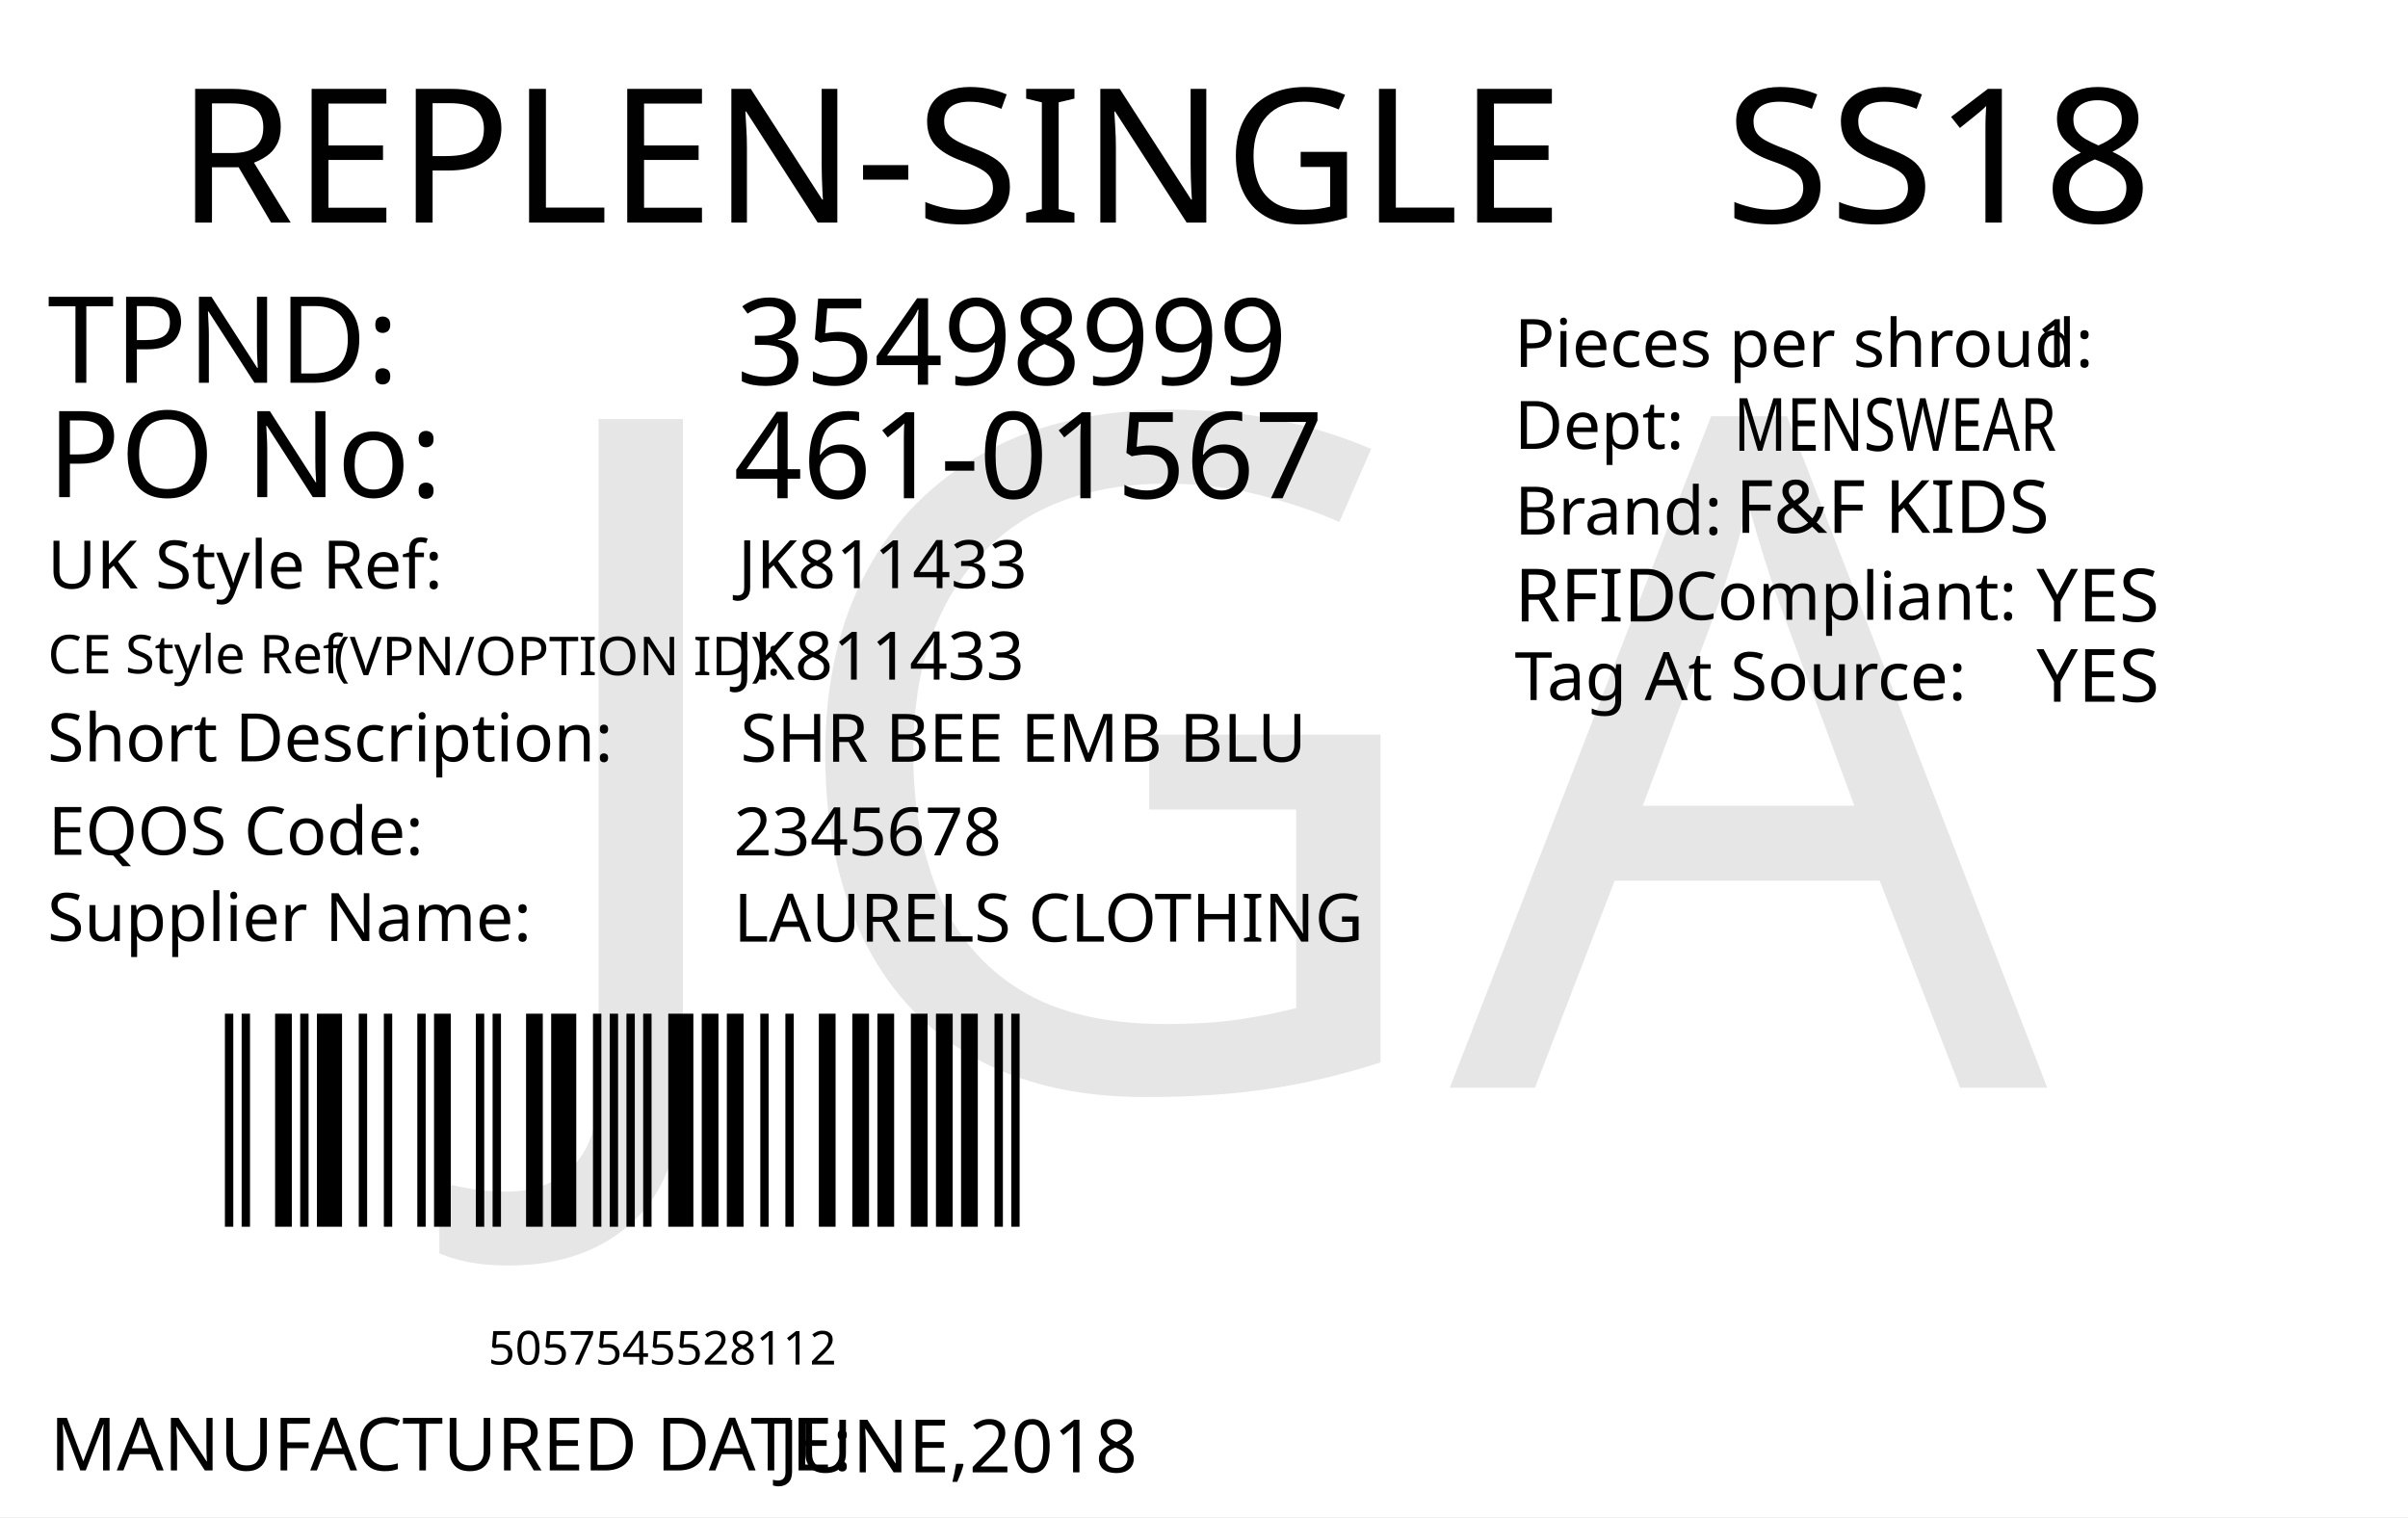
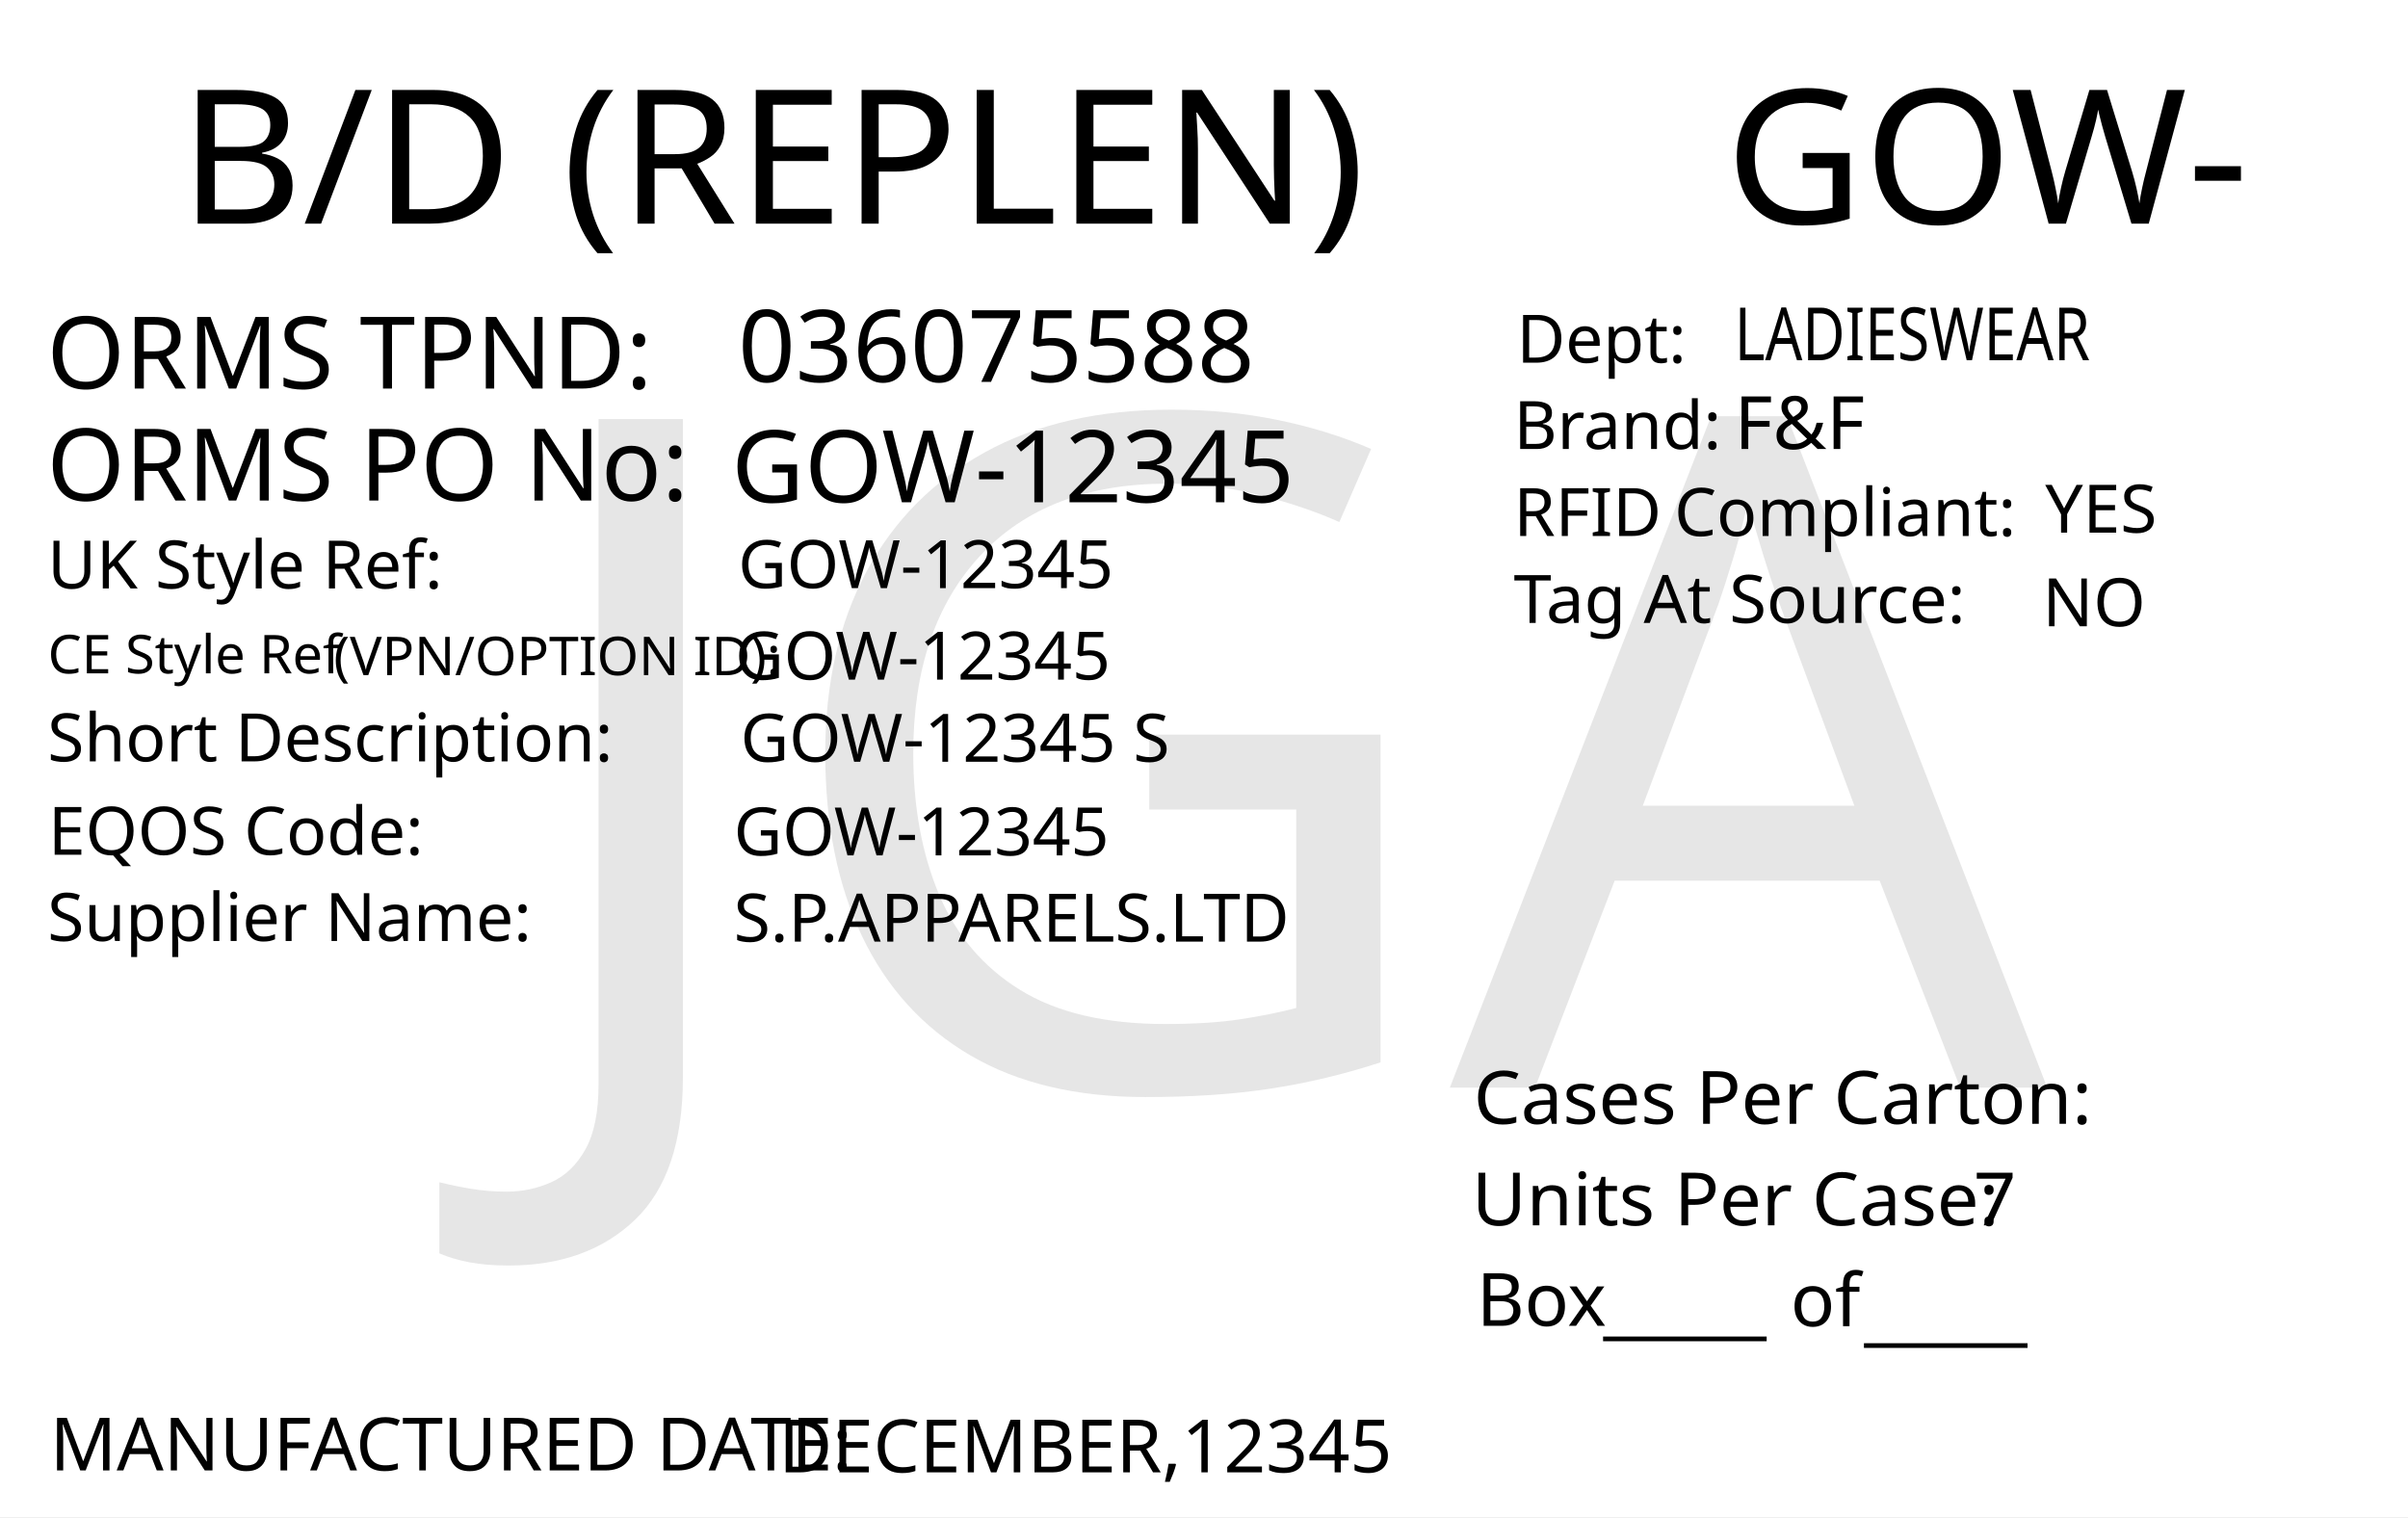
<svg xmlns="http://www.w3.org/2000/svg" version="1.1" id="Layer_1" x="0px" y="0px" viewBox="0 0 360 226.8" style="enable-background:new 0 0 360 226.8;" xml:space="preserve">
  <g>
    <rect y="0" style="fill:#FFFFFF;" width="360" height="226.8" />
  </g>
-   <text transform="matrix(1 0 0 1 26.4566 33.2706)" style="fill:#010101; font-family:'FranklinGothicBT-RomanCondensed', FrankGoth Cn BT; font-size:28px;">REPLEN-SINGLE</text>
-   <text id="season_code" transform="matrix(1.0186 0 0 1 257.8428 33.2707)" style="fill:#010101; font-family:'FranklinGothicBT-RomanCondensed', FrankGoth Cn BT; font-size:28px;">SS18</text>
-   <g width="391" height="178" transform="matrix(0.3625 0 0 0.2548 30 149.0012)" id="barcode">
-     <svg id="ean-13" width="348px" height="145px" x="0px" y="0px" viewBox="0 0 348 145" version="1.1" style="transform: translate(0px, 0px);" font-size="50px" font-family="frankgothcnbt">
-       <rect x="0" y="0" width="348" height="145" style="fill:#ffffff;" />
-       <g transform="translate(10, 10)" style="fill:#000000;">
-         <rect x="0" y="0" width="3.45" height="125" />
-         <rect x="6.9" y="0" width="3.45" height="125" />
-         <rect x="20.7" y="0" width="6.9" height="125" />
-         <rect x="31.05" y="0" width="3.45" height="125" />
-         <rect x="37.95" y="0" width="10.35" height="125" />
-         <rect x="55.2" y="0" width="3.45" height="125" />
-         <rect x="65.55" y="0" width="3.45" height="125" />
-         <rect x="79.35" y="0" width="3.45" height="125" />
-         <rect x="86.25" y="0" width="6.9" height="125" />
-         <rect x="103.5" y="0" width="3.45" height="125" />
-         <rect x="110.4" y="0" width="3.45" height="125" />
-         <rect x="124.2" y="0" width="6.9" height="125" />
-         <rect x="134.55" y="0" width="10.35" height="125" />
-         <rect x="151.8" y="0" width="3.45" height="125" />
-         <rect x="158.7" y="0" width="3.45" height="125" />
-         <rect x="165.6" y="0" width="3.45" height="125" />
-         <rect x="172.5" y="0" width="3.45" height="125" />
-         <rect x="182.85" y="0" width="10.35" height="125" />
-         <rect x="196.65" y="0" width="6.9" height="125" />
-         <rect x="207" y="0" width="6.9" height="125" />
-         <rect x="220.8" y="0" width="3.45" height="125" />
-         <rect x="231.15" y="0" width="3.45" height="125" />
-         <rect x="244.95" y="0" width="6.9" height="125" />
-         <rect x="258.75" y="0" width="6.9" height="125" />
-         <rect x="269.1" y="0" width="6.9" height="125" />
-         <rect x="282.9" y="0" width="6.9" height="125" />
-         <rect x="293.25" y="0" width="6.9" height="125" />
-         <rect x="303.6" y="0" width="6.9" height="125" />
-         <rect x="317.4" y="0" width="3.45" height="125" />
-         <rect x="324.3" y="0" width="3.45" height="125" />
-       </g>
-     </svg>
+   <text transform="matrix(1.0157 0 0 1 257.9307 33.4342)" style="font-family:'FranklinGothicBT-RomanCondensed', FrankGoth Cn BT; font-size:28px;" id="season_code">GOW-</text>
+   <text transform="matrix(1 0 0 1 6.9752 58.0918)" style="fill:#010101; font-family:'FranklinGothicBT-RomanCondensed', FrankGoth Cn BT; font-size:15px;">ORMS TPND: </text>
+   <text id="tpnd" transform="matrix(1 0 0 1 110.337 57.0918)" style="fill:#010101; font-family:'FranklinGothicBT-RomanCondensed', FrankGoth Cn BT; font-size:15px;">036075588</text>
+   <text id="po_number" transform="matrix(1 0 0 1 109.337 75.0918)" style="fill:#010101; font-family:'FranklinGothicBT-RomanCondensed', FrankGoth Cn BT; font-size:15px;">GOW-12345</text>
+   <text transform="matrix(1 0 0 1 6.9752 74.8329)" style="fill:#010101; font-family:'FranklinGothicBT-RomanCondensed', FrankGoth Cn BT; font-size:15px;">ORMS PO No: </text>
+   <text transform="matrix(1 0 0 1 226.3004 67.1279)" style="fill:#010101; font-family:'FranklinGothicBT-RomanCondensed', FrankGoth Cn BT; font-size:10px;">Brand: </text>
+   <text id="brand" transform="matrix(1 0 0 1 259.3059 67.1279)" style="font-family:'FranklinGothicBT-RomanCondensed', FrankGoth Cn BT; font-size:11px;">F&amp;F</text>
+   <text id="rfid" transform="matrix(1 0 0 1 305.7582 79.6286)" style="fill:#010101; font-family:'FranklinGothicBT-RomanCondensed', FrankGoth Cn BT; font-size:10px;">YES</text>
+   <text id="tag_at_source" transform="matrix(1 0 0 1 305.3608 93.6289)" style="fill:#010101; font-family:'FranklinGothicBT-RomanCondensed', FrankGoth Cn BT; font-size:10px;">NO</text>
+   <g>
+     <text transform="matrix(1 0 0 1 226.3008 80.1276)" style="fill:#010101; font-family:'FranklinGothicBT-RomanCondensed', FrankGoth Cn BT; font-size:10px;">RFID </text>
+     <text transform="matrix(1 0 0 1 250.3008 80.1276)" style="fill:#010101; font-family:'FranklinGothicBT-RomanCondensed', FrankGoth Cn BT; font-size:10px;">Compliant:</text>
  </g>
-   <text transform="matrix(1 0 0 1 72.9998 204)" style="font-family:'FranklinGothicBT-RomanCondensed', FrankGoth Cn BT; font-size:7px;" id="barcode_number">5057545528112</text>
-   <text transform="matrix(1 0 0 1 7.0935 57.2278)" style="fill:#010101; font-family:'FranklinGothicBT-RomanCondensed', FrankGoth Cn BT; font-size:18px;">TPND: </text>
-   <text transform="matrix(1 0 0 1 7.0935 74.3259)" style="fill:#010101; font-family:'FranklinGothicBT-RomanCondensed', FrankGoth Cn BT; font-size:18px;">PO No: </text>
-   <text id="tpnd" transform="matrix(1 0 0 1 110.0921 57.5111)" style="fill:#010101; font-family:'FranklinGothicBT-RomanCondensed', FrankGoth Cn BT; font-size:18px;">35498999</text>
-   <text id="po_number" transform="matrix(1 0 0 1 109.6909 74.4908)" style="fill:#010101; font-family:'FranklinGothicBT-RomanCondensed', FrankGoth Cn BT; font-size:18px;">461-01567</text>
-   <text transform="matrix(1 0 0 1 226.4018 54.8575)" style="fill:#010101; font-family:'FranklinGothicBT-RomanCondensed', FrankGoth Cn BT; font-size:10px;">Pieces per shroud: </text>
-   <text transform="matrix(1 0 0 1 304.4018 54.8575)" style="fill:#010101; font-family:'FranklinGothicBT-RomanCondensed', FrankGoth Cn BT; font-size:10px;" id="unit_per_case">1</text>
-   <text transform="matrix(1 0 0 1 226.4018 67.108)" style="fill:#010101; font-family:'FranklinGothicBT-RomanCondensed', FrankGoth Cn BT; font-size:10px;">Dept: </text>
-   <text transform="matrix(0.7943 0 0 1 259.2063 67.3955)" style="font-family:'FranklinGothicBT-RomanCondensed', FrankGoth Cn BT; font-size:11px;" id="department">MENSWEAR</text>
-   <text transform="matrix(1 0 0 1 226.4452 79.9133)" style="fill:#010101; font-family:'FranklinGothicBT-RomanCondensed', FrankGoth Cn BT; font-size:10px;">Brand: </text>
-   <text id="brand" transform="matrix(1 0 0 1 259.4503 79.6635)" style="font-family:'FranklinGothicBT-RomanCondensed', FrankGoth Cn BT; font-size:11px;">F&amp;F KIDS</text>
-   <text id="rfid" transform="matrix(1 0 0 1 304.4503 92.9129)" style="fill:#010101; font-family:'FranklinGothicBT-RomanCondensed', FrankGoth Cn BT; font-size:11px;">YES</text>
-   <text transform="matrix(1 0 0 1 226.4458 92.913)" style="fill:#010101; font-family:'FranklinGothicBT-RomanCondensed', FrankGoth Cn BT; font-size:11px;">RFID </text>
-   <text transform="matrix(1 0 0 1 250.4442 92.6632)" style="fill:#010101; font-family:'FranklinGothicBT-RomanCondensed', FrankGoth Cn BT; font-size:10px;">Compliant:</text>
-   <text id="tag_at_source" transform="matrix(1 0 0 1 304.4512 104.9134)" style="fill:#010101; font-family:'FranklinGothicBT-RomanCondensed', FrankGoth Cn BT; font-size:11px;">YES</text>
-   <text transform="matrix(1.0159 0 0 1 226.4465 104.6626)" style="fill:#010101; font-family:'FranklinGothicBT-RomanCondensed', FrankGoth Cn BT; font-size:10px;">Tag At Source:</text>
-   <text transform="matrix(1 0 0 1 7.4744 219.8353)" style="fill:#010101; font-family:'FranklinGothicBT-RomanCondensed', FrankGoth Cn BT; font-size:11px;">MANUFACTURED DATE: </text>
-   <text transform="matrix(1 0 0 1 116.4164 220.1187)" style="fill:#010101; font-family:'FranklinGothicBT-RomanCondensed', FrankGoth Cn BT; font-size:11px;" id="manufactured_date">JUNE,2018</text>
-   <text transform="matrix(1 0 0 1 7.0916 87.9775)" style="fill:#010101; font-family:'FranklinGothicBT-RomanCondensed', FrankGoth Cn BT; font-size:10px;">UK Style Ref:</text>
-   <text transform="matrix(1 0 0 1 60.5916 87.9775)" style="fill:#010101; font-family:'FranklinGothicBT-RomanCondensed', FrankGoth Cn BT; font-size:10px; letter-spacing:43;"> </text>
-   <text transform="matrix(1 0 0 1 106.3916 87.9775)" style="fill:#010101; font-family:'FranklinGothicBT-RomanCondensed', FrankGoth Cn BT; font-size:10px;"> </text>
-   <text transform="matrix(1 0 0 1 47.8128 100.9361)" style="font-family:'FranklinGothicBT-RomanCondensed', FrankGoth Cn BT; font-size:8px;"> (VPN/OPTION ID): </text>
-   <text transform="matrix(1 0 0 1 7.1485 100.6665)" style="font-family:'FranklinGothicBT-RomanCondensed', FrankGoth Cn BT; font-size:8px;">CE Style Ref</text>
-   <text transform="matrix(1 0 0 1 7.0916 113.8261)" style="fill:#010101; font-family:'FranklinGothicBT-RomanCondensed', FrankGoth Cn BT; font-size:10px;">Short Description:</text>
-   <text transform="matrix(1 0 0 1 81.3916 113.8261)" style="fill:#010101; font-family:'FranklinGothicBT-RomanCondensed', FrankGoth Cn BT; font-size:10px; letter-spacing:5;"> </text>
-   <text transform="matrix(1 0 0 1 90.1916 113.8261)" style="fill:#010101; font-family:'FranklinGothicBT-RomanCondensed', FrankGoth Cn BT; font-size:10px;"> </text>
-   <text transform="matrix(1 0 0 1 7.2048 127.7902)" style="fill:#010101; font-family:'FranklinGothicBT-RomanCondensed', FrankGoth Cn BT; font-size:10px;">EQOS Code:</text>
-   <text transform="matrix(1 0 0 1 56.0048 127.7902)" style="fill:#010101; font-family:'FranklinGothicBT-RomanCondensed', FrankGoth Cn BT; font-size:10px; letter-spacing:21;"> </text>
-   <text transform="matrix(1 0 0 1 79.8048 127.7902)" style="fill:#010101; font-family:'FranklinGothicBT-RomanCondensed', FrankGoth Cn BT; font-size:10px;"> </text>
-   <text transform="matrix(1 0 0 1 7.0916 140.6742)" style="fill:#010101; font-family:'FranklinGothicBT-RomanCondensed', FrankGoth Cn BT; font-size:10px;">Supplier Name:</text>
-   <text transform="matrix(1 0 0 1 68.9916 140.6742)" style="fill:#010101; font-family:'FranklinGothicBT-RomanCondensed', FrankGoth Cn BT; font-size:10px; letter-spacing:18;"> </text>
-   <text transform="matrix(1 0 0 1 89.9916 140.6742)" style="fill:#010101; font-family:'FranklinGothicBT-RomanCondensed', FrankGoth Cn BT; font-size:10px;"> </text>
-   <text id="uk_style" transform="matrix(1 0 0 1 110.3395 87.9234)" style="fill:#010101; font-family:'FranklinGothicBT-RomanCondensed', FrankGoth Cn BT; font-size:10px;">JK811433</text>
-   <text id="ce_style" transform="matrix(1 0 0 1 109.8977 101.6038)" style="fill:#010101; font-family:'FranklinGothicBT-RomanCondensed', FrankGoth Cn BT; font-size:10px;">JK811433</text>
-   <text id="eqos" transform="matrix(1 0 0 1 109.688 127.8837)" style="fill:#010101; font-family:'FranklinGothicBT-RomanCondensed', FrankGoth Cn BT; font-size:10px;">2345678</text>
-   <text id="supplier" transform="matrix(1 0 0 1 109.688 140.7752)" style="fill:#010101; font-family:'FranklinGothicBT-RomanCondensed', FrankGoth Cn BT; font-size:10px;">LAURELS CLOTHING</text>
-   <text id="description" transform="matrix(1 0 0 1 110.6875 113.8827)" style="fill:#010101; font-family:'FranklinGothicBT-RomanCondensed', FrankGoth Cn BT; font-size:10px;">SHR BEE EMB BLU</text>
+   <text transform="matrix(1.0159 0 0 1 226.3018 93.1271)" style="fill:#010101; font-family:'FranklinGothicBT-RomanCondensed', FrankGoth Cn BT; font-size:10px;">Tag At Source:</text>
+   <text transform="matrix(1 0 0 1 226.7361 54.2247)" style="font-family:'FranklinGothicBT-RomanCondensed', FrankGoth Cn BT; font-size:10px;">Dept:</text>
+   <text transform="matrix(0.7943 0 0 1 259.3066 53.8586)" style="font-family:'FranklinGothicBT-RomanCondensed', FrankGoth Cn BT; font-size:11px;" id="department">LADIESWEAR</text>
+   <text transform="matrix(1 0 0 1 7.4634 219.8333)" style="fill:#010101; font-family:'FranklinGothicBT-RomanCondensed', FrankGoth Cn BT; font-size:11px;">MANUFACTURED DATE: </text>
+   <text transform="matrix(1 0 0 1 116.4054 220.1175)" style="fill:#010101; font-family:'FranklinGothicBT-RomanCondensed', FrankGoth Cn BT; font-size:11px;" id="manufactured_date">DECEMBER,12345</text>
+   <text transform="matrix(1.0159 0 0 1 220.2939 168.009)" style="fill:#010101; font-family:'FranklinGothicBT-RomanCondensed', FrankGoth Cn BT; font-size:11px;">Cases Per Carton:</text>
+   <text transform="matrix(1.0159 0 0 1 220.04 183.1886)" style="fill:#010101; font-family:'FranklinGothicBT-RomanCondensed', FrankGoth Cn BT; font-size:11px;">Units Per Case:</text>
+   <text transform="matrix(1.0159 0 0 1 295.04 183.1886)" style="fill:#010101; font-family:'FranklinGothicBT-RomanCondensed', FrankGoth Cn BT; font-size:11px;" id="unit_per_case">7</text>
+   <text transform="matrix(1 0 0 1 220.7511 198.2153)" style="fill:#010101; font-family:'FranklinGothicBT-RomanCondensed', FrankGoth Cn BT; font-size:11px;">Box</text>
+   <text transform="matrix(1 0 0 1 239.6783 198.8301)" style="font-family:'FranklinGothicBT-RomanCondensed', FrankGoth Cn BT; font-size:11px;">_____</text>
+   <text transform="matrix(1 0 0 1 278.6783 199.8301)" style="font-family:'FranklinGothicBT-RomanCondensed', FrankGoth Cn BT; font-size:11px;">_____</text>
+   <text transform="matrix(1 0 0 1 267.6783 198.2669)" style="font-family:'FranklinGothicBT-RomanCondensed', FrankGoth Cn BT; font-size:11px;">of</text>
+   <text transform="matrix(1.0157 0 0 1 26.7905 33.4357)" style="font-family:'FranklinGothicBT-RomanCondensed', FrankGoth Cn BT; font-size:28px;">B/D (REPLEN)</text>
+   <text transform="matrix(1 0 0 1 7.0919 87.9774)" style="fill:#010101; font-family:'FranklinGothicBT-RomanCondensed', FrankGoth Cn BT; font-size:10px;">UK Style Ref:</text>
+   <text transform="matrix(1 0 0 1 60.5919 87.9774)" style="fill:#010101; font-family:'FranklinGothicBT-RomanCondensed', FrankGoth Cn BT; font-size:10px; letter-spacing:43;"> </text>
+   <text transform="matrix(1 0 0 1 106.3919 87.9774)" style="fill:#010101; font-family:'FranklinGothicBT-RomanCondensed', FrankGoth Cn BT; font-size:10px;"> </text>
+   <text transform="matrix(1 0 0 1 47.8131 100.936)" style="font-family:'FranklinGothicBT-RomanCondensed', FrankGoth Cn BT; font-size:8px;"> (VPN/OPTION ID): </text>
+   <text transform="matrix(1 0 0 1 7.1488 100.6664)" style="font-family:'FranklinGothicBT-RomanCondensed', FrankGoth Cn BT; font-size:8px;">CE Style Ref</text>
+   <text transform="matrix(1 0 0 1 7.0919 113.826)" style="fill:#010101; font-family:'FranklinGothicBT-RomanCondensed', FrankGoth Cn BT; font-size:10px;">Short Description:</text>
+   <text transform="matrix(1 0 0 1 81.3919 113.826)" style="fill:#010101; font-family:'FranklinGothicBT-RomanCondensed', FrankGoth Cn BT; font-size:10px; letter-spacing:5;"> </text>
+   <text transform="matrix(1 0 0 1 90.1919 113.826)" style="fill:#010101; font-family:'FranklinGothicBT-RomanCondensed', FrankGoth Cn BT; font-size:10px;"> </text>
+   <text transform="matrix(1 0 0 1 7.2051 127.79)" style="fill:#010101; font-family:'FranklinGothicBT-RomanCondensed', FrankGoth Cn BT; font-size:10px;">EQOS Code:</text>
+   <text transform="matrix(1 0 0 1 56.0051 127.79)" style="fill:#010101; font-family:'FranklinGothicBT-RomanCondensed', FrankGoth Cn BT; font-size:10px; letter-spacing:21;"> </text>
+   <text transform="matrix(1 0 0 1 79.8051 127.79)" style="fill:#010101; font-family:'FranklinGothicBT-RomanCondensed', FrankGoth Cn BT; font-size:10px;"> </text>
+   <text transform="matrix(1 0 0 1 7.0919 140.674)" style="fill:#010101; font-family:'FranklinGothicBT-RomanCondensed', FrankGoth Cn BT; font-size:10px;">Supplier Name:</text>
+   <text transform="matrix(1 0 0 1 68.9919 140.674)" style="fill:#010101; font-family:'FranklinGothicBT-RomanCondensed', FrankGoth Cn BT; font-size:10px; letter-spacing:18;"> </text>
+   <text transform="matrix(1 0 0 1 89.9919 140.674)" style="fill:#010101; font-family:'FranklinGothicBT-RomanCondensed', FrankGoth Cn BT; font-size:10px;"> </text>
+   <text id="uk_style" transform="matrix(1 0 0 1 110.3398 87.9233)" style="fill:#010101; font-family:'FranklinGothicBT-RomanCondensed', FrankGoth Cn BT; font-size:10px;">GOW-12345</text>
+   <text id="ce_style" transform="matrix(1 0 0 1 109.898 101.6036)" style="fill:#010101; font-family:'FranklinGothicBT-RomanCondensed', FrankGoth Cn BT; font-size:10px;">GOW-12345</text>
+   <text id="eqos" transform="matrix(1 0 0 1 109.6883 127.8835)" style="fill:#010101; font-family:'FranklinGothicBT-RomanCondensed', FrankGoth Cn BT; font-size:10px;">GOW-12345</text>
+   <text id="supplier" transform="matrix(1 0 0 1 109.6883 140.775)" style="fill:#010101; font-family:'FranklinGothicBT-RomanCondensed', FrankGoth Cn BT; font-size:10px;">S.P.APPARELS.LTD</text>
+   <text id="description" transform="matrix(1 0 0 1 110.6878 113.8825)" style="fill:#010101; font-family:'FranklinGothicBT-RomanCondensed', FrankGoth Cn BT; font-size:10px;">GOW-12345 S</text>
  <text transform="matrix(1 0 0 1 76.6108 162.606)" style="font-family:'FranklinGothicBT-RomanCondensed', FrankGoth Cn BT; font-size:140px;opacity: 0.1;" id="watermark">JGA</text>
</svg>
